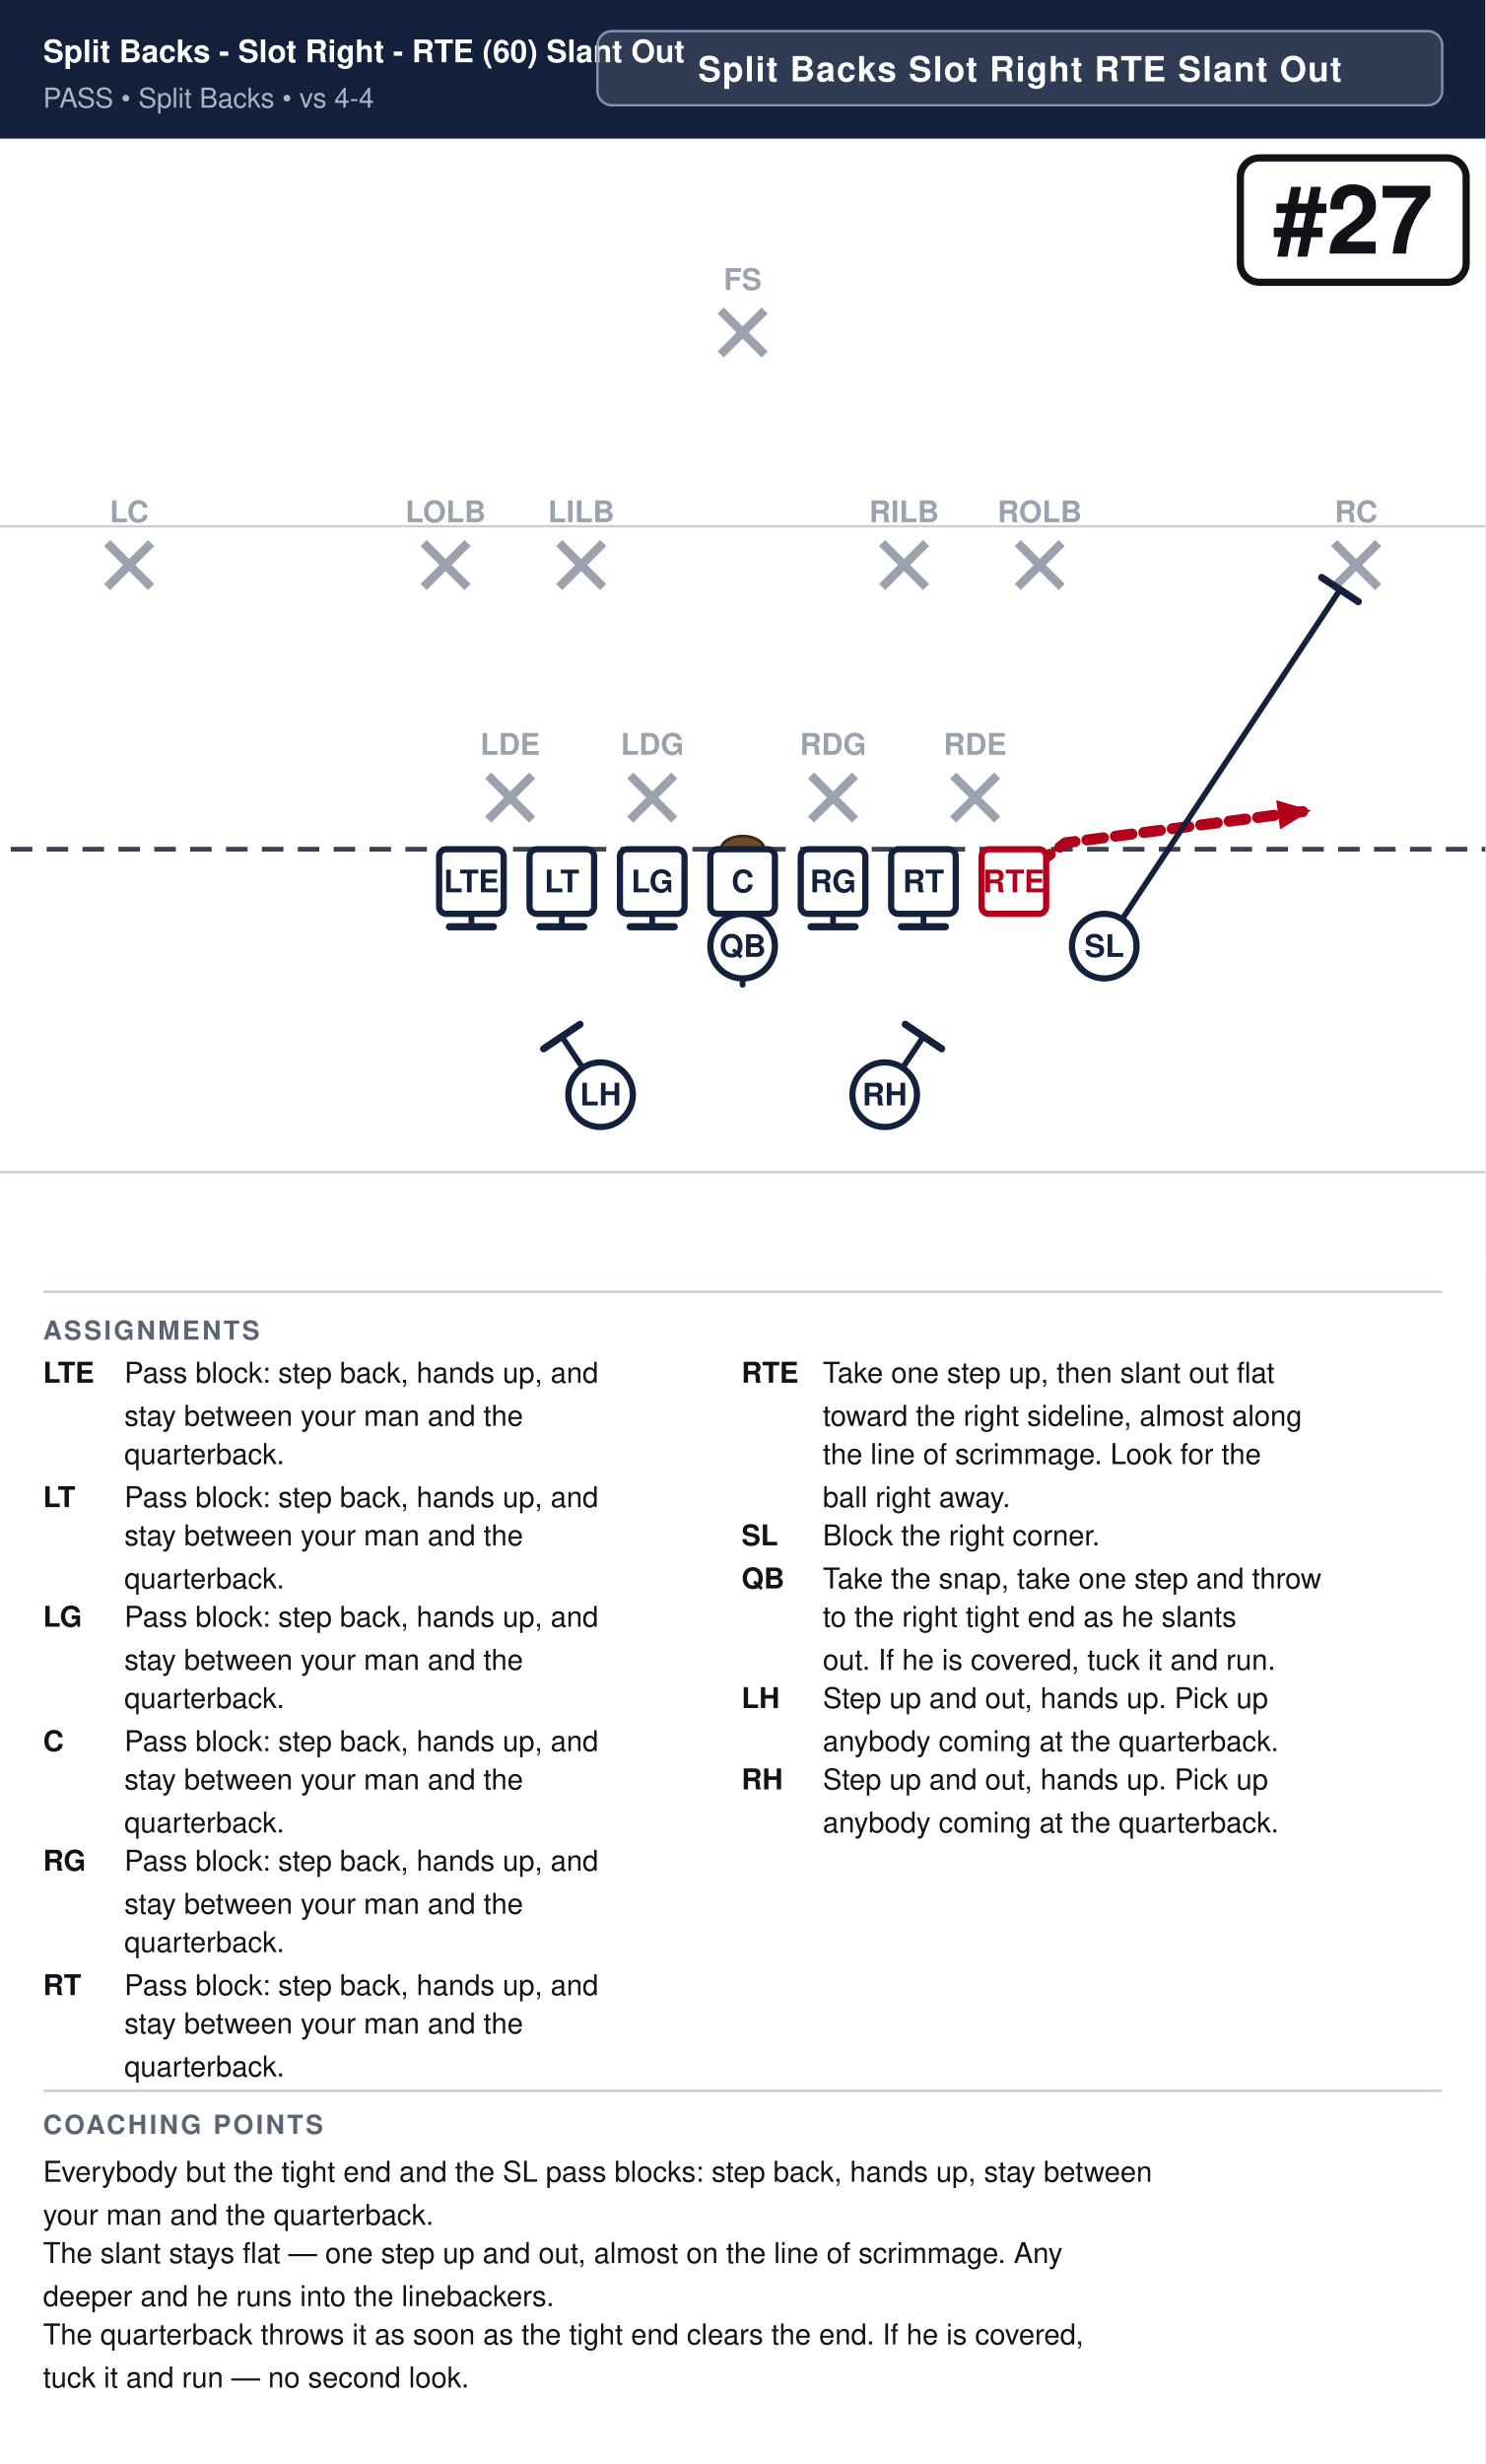
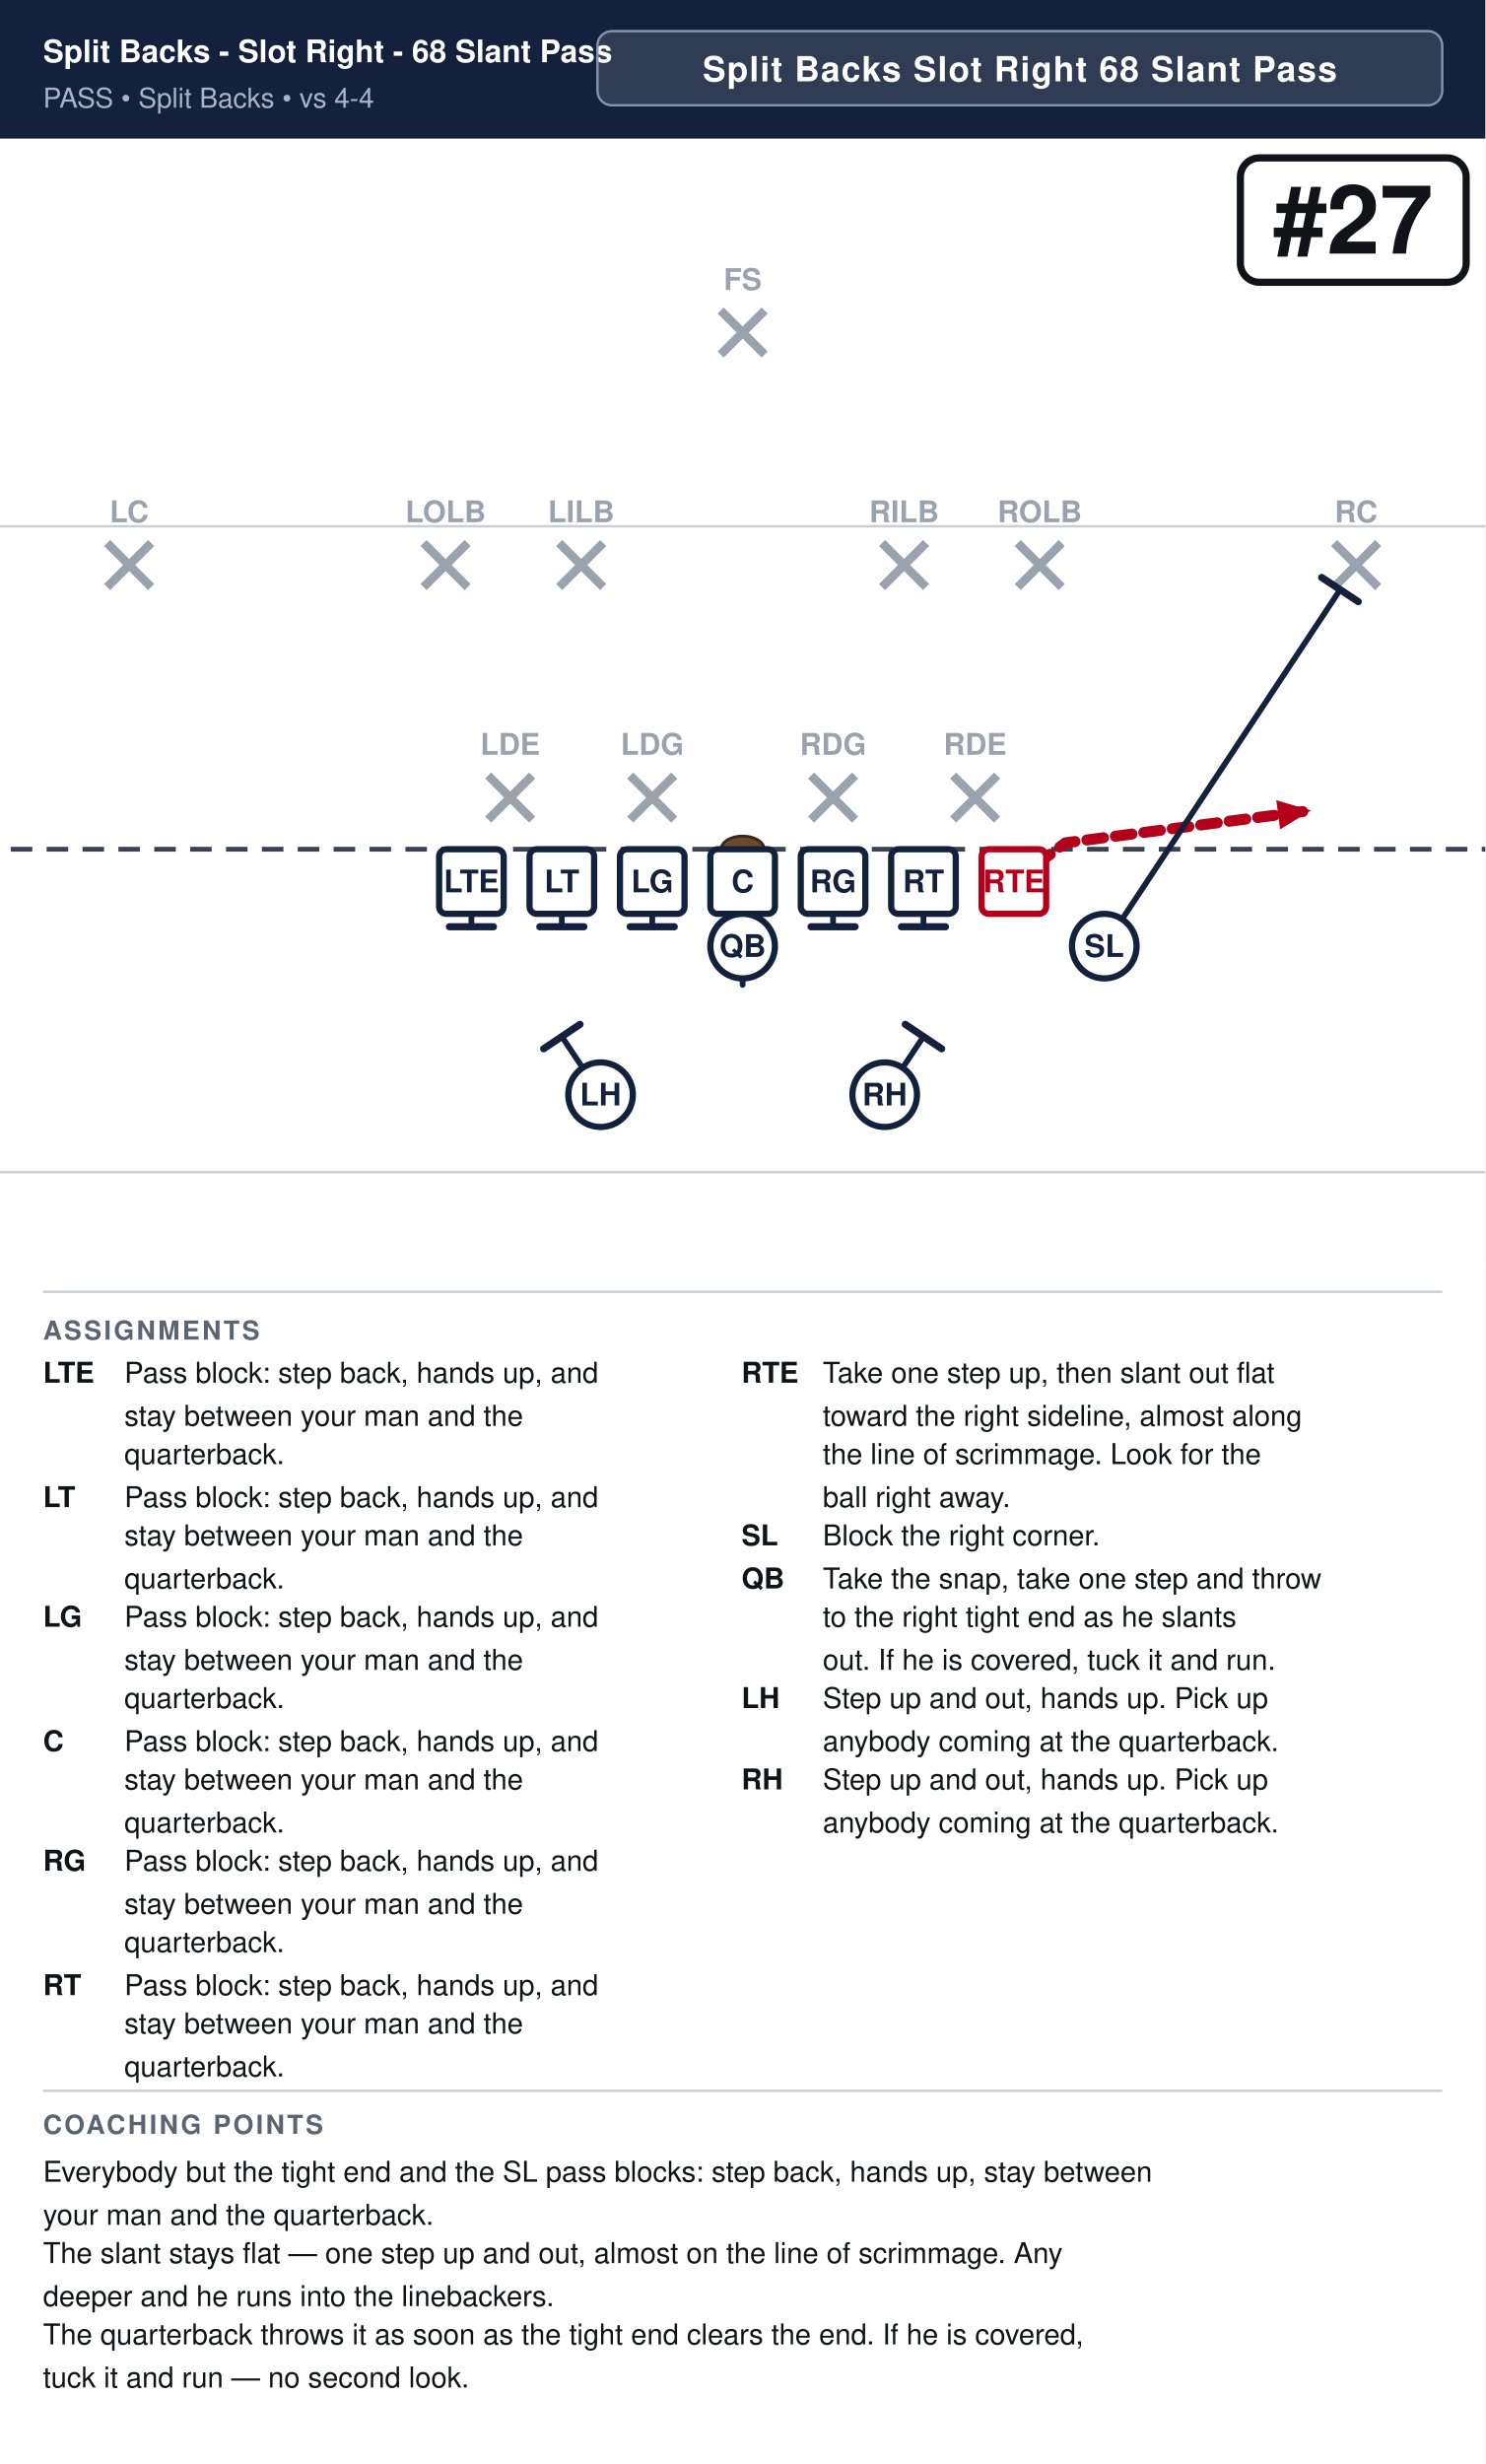
<svg xmlns="http://www.w3.org/2000/svg" width="621" height="1030" viewBox="0 0 621 1030" font-family="Segoe UI, Helvetica, Arial, sans-serif">
  <rect width="100%" height="100%" fill="#ffffff" />
  <rect x="0" y="0" width="621" height="58" fill="#14213d" />
-   <text x="18" y="26" font-size="13.0" font-weight="700" fill="#ffffff">Split Backs - Slot Right - RTE (60) Slant Out</text>
+   <text x="18" y="26" font-size="13.0" font-weight="700" fill="#ffffff">Split Backs - Slot Right - 68 Slant Pass</text>
  <text x="18" y="45" font-size="11.5" fill="#a9b4c7">PASS  •  Split Backs  •  vs 4-4</text>
  <rect x="249.8" y="13" width="353.2" height="31" rx="6" fill="#ffffff" fill-opacity="0.12" stroke="#8593ad" stroke-width="1" />
-   <text x="426.4" y="34" text-anchor="middle" font-size="14.5" font-weight="700" fill="#ffffff" letter-spacing="0.5">Split Backs Slot Right RTE Slant Out</text>
+   <text x="426.4" y="34" text-anchor="middle" font-size="14.5" font-weight="700" fill="#ffffff" letter-spacing="0.5">Split Backs Slot Right 68 Slant Pass</text>
  <clipPath id="fieldclip">
    <rect x="0" y="58" width="621" height="472" />
  </clipPath>
  <g clip-path="url(#fieldclip)">
    <g transform="translate(-40.5,31.0)">
      <rect x="0" y="0" width="702" height="513" fill="#ffffff" />
      <line x1="0" y1="459.0" x2="702" y2="459.0" stroke="#c8cdd6" stroke-width="1" />
      <line x1="0" y1="189.0" x2="702" y2="189.0" stroke="#c8cdd6" stroke-width="1" />
      <line x1="0" y1="324.0" x2="702" y2="324.0" stroke="#3a4150" stroke-width="2" stroke-dasharray="9 6" />
      <ellipse cx="351.0" cy="324.0" rx="9" ry="5.5" fill="#6b4a2b" stroke="#3a2716" stroke-width="1.2" />
      <line x1="244.6" y1="293.2" x2="263.0" y2="311.6" stroke="#9aa2ae" stroke-width="3.6" />
      <line x1="263.0" y1="293.2" x2="244.6" y2="311.6" stroke="#9aa2ae" stroke-width="3.6" />
      <text x="253.8" y="284.5" text-anchor="middle" font-size="12.5" fill="#9aa2ae" font-weight="600">LDE</text>
      <line x1="304.0" y1="293.2" x2="322.4" y2="311.6" stroke="#9aa2ae" stroke-width="3.6" />
      <line x1="322.4" y1="293.2" x2="304.0" y2="311.6" stroke="#9aa2ae" stroke-width="3.6" />
      <text x="313.2" y="284.5" text-anchor="middle" font-size="12.5" fill="#9aa2ae" font-weight="600">LDG</text>
      <line x1="379.6" y1="293.2" x2="398.0" y2="311.6" stroke="#9aa2ae" stroke-width="3.6" />
      <line x1="398.0" y1="293.2" x2="379.6" y2="311.6" stroke="#9aa2ae" stroke-width="3.6" />
      <text x="388.8" y="284.5" text-anchor="middle" font-size="12.5" fill="#9aa2ae" font-weight="600">RDG</text>
      <line x1="439.0" y1="293.2" x2="457.4" y2="311.6" stroke="#9aa2ae" stroke-width="3.6" />
      <line x1="457.4" y1="293.2" x2="439.0" y2="311.6" stroke="#9aa2ae" stroke-width="3.6" />
      <text x="448.2" y="284.5" text-anchor="middle" font-size="12.5" fill="#9aa2ae" font-weight="600">RDE</text>
      <line x1="217.6" y1="196.0" x2="236.0" y2="214.4" stroke="#9aa2ae" stroke-width="3.6" />
      <line x1="236.0" y1="196.0" x2="217.6" y2="214.4" stroke="#9aa2ae" stroke-width="3.6" />
      <text x="226.8" y="187.3" text-anchor="middle" font-size="12.5" fill="#9aa2ae" font-weight="600">LOLB</text>
      <line x1="274.3" y1="196.0" x2="292.7" y2="214.4" stroke="#9aa2ae" stroke-width="3.6" />
      <line x1="292.7" y1="196.0" x2="274.3" y2="214.4" stroke="#9aa2ae" stroke-width="3.6" />
      <text x="283.5" y="187.3" text-anchor="middle" font-size="12.5" fill="#9aa2ae" font-weight="600">LILB</text>
      <line x1="409.3" y1="196.0" x2="427.7" y2="214.4" stroke="#9aa2ae" stroke-width="3.6" />
      <line x1="427.7" y1="196.0" x2="409.3" y2="214.4" stroke="#9aa2ae" stroke-width="3.6" />
      <text x="418.5" y="187.3" text-anchor="middle" font-size="12.5" fill="#9aa2ae" font-weight="600">RILB</text>
      <line x1="466.0" y1="196.0" x2="484.4" y2="214.4" stroke="#9aa2ae" stroke-width="3.6" />
      <line x1="484.4" y1="196.0" x2="466.0" y2="214.4" stroke="#9aa2ae" stroke-width="3.6" />
      <text x="475.2" y="187.3" text-anchor="middle" font-size="12.5" fill="#9aa2ae" font-weight="600">ROLB</text>
      <line x1="85.3" y1="196.0" x2="103.7" y2="214.4" stroke="#9aa2ae" stroke-width="3.6" />
      <line x1="103.7" y1="196.0" x2="85.3" y2="214.4" stroke="#9aa2ae" stroke-width="3.6" />
      <text x="94.5" y="187.3" text-anchor="middle" font-size="12.5" fill="#9aa2ae" font-weight="600">LC</text>
      <line x1="598.3" y1="196.0" x2="616.7" y2="214.4" stroke="#9aa2ae" stroke-width="3.6" />
      <line x1="616.7" y1="196.0" x2="598.3" y2="214.4" stroke="#9aa2ae" stroke-width="3.6" />
      <text x="607.5" y="187.3" text-anchor="middle" font-size="12.5" fill="#9aa2ae" font-weight="600">RC</text>
      <line x1="341.8" y1="98.8" x2="360.2" y2="117.2" stroke="#9aa2ae" stroke-width="3.6" />
      <line x1="360.2" y1="98.8" x2="341.8" y2="117.2" stroke="#9aa2ae" stroke-width="3.6" />
      <text x="351.0" y="90.2" text-anchor="middle" font-size="12.5" fill="#9aa2ae" font-weight="600">FS</text>
      <path d="M237.6,337.5 L237.6,356.4" fill="none" stroke="#14213d" stroke-width="2.4" stroke-linecap="round" stroke-linejoin="round" />
      <line x1="246.8" y1="356.4" x2="228.4" y2="356.4" stroke="#14213d" stroke-width="3.0" stroke-linecap="round" />
      <path d="M275.4,337.5 L275.4,356.4" fill="none" stroke="#14213d" stroke-width="2.4" stroke-linecap="round" stroke-linejoin="round" />
      <line x1="284.6" y1="356.4" x2="266.2" y2="356.4" stroke="#14213d" stroke-width="3.0" stroke-linecap="round" />
      <path d="M313.2,337.5 L313.2,356.4" fill="none" stroke="#14213d" stroke-width="2.4" stroke-linecap="round" stroke-linejoin="round" />
      <line x1="322.4" y1="356.4" x2="304.0" y2="356.4" stroke="#14213d" stroke-width="3.0" stroke-linecap="round" />
      <path d="M351.0,337.5 L351.0,356.4" fill="none" stroke="#14213d" stroke-width="2.4" stroke-linecap="round" stroke-linejoin="round" />
      <line x1="360.2" y1="356.4" x2="341.8" y2="356.4" stroke="#14213d" stroke-width="3.0" stroke-linecap="round" />
      <path d="M388.8,337.5 L388.8,356.4" fill="none" stroke="#14213d" stroke-width="2.4" stroke-linecap="round" stroke-linejoin="round" />
      <line x1="398.0" y1="356.4" x2="379.6" y2="356.4" stroke="#14213d" stroke-width="3.0" stroke-linecap="round" />
      <path d="M426.6,337.5 L426.6,356.4" fill="none" stroke="#14213d" stroke-width="2.4" stroke-linecap="round" stroke-linejoin="round" />
      <line x1="435.8" y1="356.4" x2="417.4" y2="356.4" stroke="#14213d" stroke-width="3.0" stroke-linecap="round" />
      <path d="M464.4,337.5 L486.0,321.3 L588.6,307.8" fill="none" stroke="#b3001b" stroke-width="4.6" stroke-linecap="round" stroke-linejoin="round" stroke-dasharray="7 5" />
      <polygon points="588.6,307.8 575.7,315.7 574.1,303.5" fill="#b3001b" />
      <path d="M502.2,364.5 L600.8,215.5" fill="none" stroke="#14213d" stroke-width="2.4" stroke-linecap="round" stroke-linejoin="round" />
      <line x1="593.1" y1="210.4" x2="608.4" y2="220.5" stroke="#14213d" stroke-width="3.0" stroke-linecap="round" />
      <path d="M351.0,364.5 L351.0,380.7" fill="none" stroke="#14213d" stroke-width="2.4" stroke-linecap="round" stroke-linejoin="round" stroke-dasharray="7 5" />
      <polygon points="351.0,380.7 346.4,370.3 355.6,370.3" fill="#14213d" />
      <path d="M291.6,426.6 L275.4,402.3" fill="none" stroke="#14213d" stroke-width="2.4" stroke-linecap="round" stroke-linejoin="round" />
      <line x1="267.8" y1="407.4" x2="283.0" y2="397.2" stroke="#14213d" stroke-width="3.0" stroke-linecap="round" />
      <path d="M410.4,426.6 L426.6,402.3" fill="none" stroke="#14213d" stroke-width="2.4" stroke-linecap="round" stroke-linejoin="round" />
      <line x1="419.0" y1="397.2" x2="434.2" y2="407.4" stroke="#14213d" stroke-width="3.0" stroke-linecap="round" />
      <rect x="224.1" y="324.0" width="27.0" height="27.0" rx="3" fill="#ffffff" stroke="#14213d" stroke-width="2.6" />
      <text x="237.6" y="342.0" text-anchor="middle" font-size="13" font-weight="700" fill="#14213d">LTE</text>
      <rect x="261.9" y="324.0" width="27.0" height="27.0" rx="3" fill="#ffffff" stroke="#14213d" stroke-width="2.6" />
      <text x="275.4" y="342.0" text-anchor="middle" font-size="13" font-weight="700" fill="#14213d">LT</text>
      <rect x="299.7" y="324.0" width="27.0" height="27.0" rx="3" fill="#ffffff" stroke="#14213d" stroke-width="2.6" />
      <text x="313.2" y="342.0" text-anchor="middle" font-size="13" font-weight="700" fill="#14213d">LG</text>
      <rect x="337.5" y="324.0" width="27.0" height="27.0" rx="3" fill="#ffffff" stroke="#14213d" stroke-width="2.6" />
      <text x="351.0" y="342.0" text-anchor="middle" font-size="13" font-weight="700" fill="#14213d">C</text>
      <rect x="375.3" y="324.0" width="27.0" height="27.0" rx="3" fill="#ffffff" stroke="#14213d" stroke-width="2.6" />
      <text x="388.8" y="342.0" text-anchor="middle" font-size="13" font-weight="700" fill="#14213d">RG</text>
      <rect x="413.1" y="324.0" width="27.0" height="27.0" rx="3" fill="#ffffff" stroke="#14213d" stroke-width="2.6" />
      <text x="426.6" y="342.0" text-anchor="middle" font-size="13" font-weight="700" fill="#14213d">RT</text>
      <rect x="450.9" y="324.0" width="27.0" height="27.0" rx="3" fill="#ffffff" stroke="#b3001b" stroke-width="2.6" />
      <text x="464.4" y="342.0" text-anchor="middle" font-size="13" font-weight="700" fill="#b3001b">RTE</text>
      <circle cx="502.2" cy="364.5" r="13.5" fill="#ffffff" stroke="#14213d" stroke-width="2.6" />
      <text x="502.2" y="369.0" text-anchor="middle" font-size="13" font-weight="700" fill="#14213d">SL</text>
      <circle cx="351.0" cy="364.5" r="13.5" fill="#ffffff" stroke="#14213d" stroke-width="2.6" />
      <text x="351.0" y="369.0" text-anchor="middle" font-size="13" font-weight="700" fill="#14213d">QB</text>
      <circle cx="291.6" cy="426.6" r="13.5" fill="#ffffff" stroke="#14213d" stroke-width="2.6" />
      <text x="291.6" y="431.1" text-anchor="middle" font-size="13" font-weight="700" fill="#14213d">LH</text>
      <circle cx="410.4" cy="426.6" r="13.5" fill="#ffffff" stroke="#14213d" stroke-width="2.6" />
      <text x="410.4" y="431.1" text-anchor="middle" font-size="13" font-weight="700" fill="#14213d">RH</text>
      <rect x="559.1" y="35.0" width="94.4" height="52.0" rx="8" fill="#ffffff" stroke="#111318" stroke-width="3" />
      <text x="606.3" y="75.0" text-anchor="middle" font-size="40" font-weight="800" fill="#111318">#27</text>
    </g>
  </g>
  <line x1="18" y1="540" x2="603" y2="540" stroke="#c8cdd6" stroke-width="1" />
  <text x="18" y="560" font-size="11" font-weight="700" fill="#5b6472" letter-spacing="1">ASSIGNMENTS</text>
  <text x="18" y="578" font-size="12" font-weight="700" fill="#111318">LTE</text>
  <text x="52" y="578" font-size="12" fill="#111318">Pass block: step back, hands up, and</text>
  <text x="52" y="596" font-size="12" fill="#111318">stay between your man and the</text>
  <text x="52" y="612" font-size="12" fill="#111318">quarterback.</text>
  <text x="18" y="630" font-size="12" font-weight="700" fill="#111318">LT</text>
  <text x="52" y="630" font-size="12" fill="#111318">Pass block: step back, hands up, and</text>
  <text x="52" y="646" font-size="12" fill="#111318">stay between your man and the</text>
  <text x="52" y="664" font-size="12" fill="#111318">quarterback.</text>
  <text x="18" y="680" font-size="12" font-weight="700" fill="#111318">LG</text>
  <text x="52" y="680" font-size="12" fill="#111318">Pass block: step back, hands up, and</text>
  <text x="52" y="698" font-size="12" fill="#111318">stay between your man and the</text>
  <text x="52" y="714" font-size="12" fill="#111318">quarterback.</text>
  <text x="18" y="732" font-size="12" font-weight="700" fill="#111318">C</text>
  <text x="52" y="732" font-size="12" fill="#111318">Pass block: step back, hands up, and</text>
  <text x="52" y="748" font-size="12" fill="#111318">stay between your man and the</text>
  <text x="52" y="766" font-size="12" fill="#111318">quarterback.</text>
  <text x="18" y="782" font-size="12" font-weight="700" fill="#111318">RG</text>
  <text x="52" y="782" font-size="12" fill="#111318">Pass block: step back, hands up, and</text>
  <text x="52" y="800" font-size="12" fill="#111318">stay between your man and the</text>
  <text x="52" y="816" font-size="12" fill="#111318">quarterback.</text>
  <text x="18" y="834" font-size="12" font-weight="700" fill="#111318">RT</text>
  <text x="52" y="834" font-size="12" fill="#111318">Pass block: step back, hands up, and</text>
  <text x="52" y="850" font-size="12" fill="#111318">stay between your man and the</text>
  <text x="52" y="868" font-size="12" fill="#111318">quarterback.</text>
  <text x="310" y="578" font-size="12" font-weight="700" fill="#111318">RTE</text>
  <text x="344" y="578" font-size="12" fill="#111318">Take one step up, then slant out flat</text>
  <text x="344" y="596" font-size="12" fill="#111318">toward the right sideline, almost along</text>
  <text x="344" y="612" font-size="12" fill="#111318">the line of scrimmage. Look for the</text>
  <text x="344" y="630" font-size="12" fill="#111318">ball right away.</text>
  <text x="310" y="646" font-size="12" font-weight="700" fill="#111318">SL</text>
  <text x="344" y="646" font-size="12" fill="#111318">Block the right corner.</text>
  <text x="310" y="664" font-size="12" font-weight="700" fill="#111318">QB</text>
  <text x="344" y="664" font-size="12" fill="#111318">Take the snap, take one step and throw</text>
  <text x="344" y="680" font-size="12" fill="#111318">to the right tight end as he slants</text>
  <text x="344" y="698" font-size="12" fill="#111318">out. If he is covered, tuck it and run.</text>
  <text x="310" y="714" font-size="12" font-weight="700" fill="#111318">LH</text>
  <text x="344" y="714" font-size="12" fill="#111318">Step up and out, hands up. Pick up</text>
  <text x="344" y="732" font-size="12" fill="#111318">anybody coming at the quarterback.</text>
  <text x="310" y="748" font-size="12" font-weight="700" fill="#111318">RH</text>
  <text x="344" y="748" font-size="12" fill="#111318">Step up and out, hands up. Pick up</text>
  <text x="344" y="766" font-size="12" fill="#111318">anybody coming at the quarterback.</text>
  <line x1="18" y1="874" x2="603" y2="874" stroke="#c8cdd6" stroke-width="1" />
  <text x="18" y="892" font-size="11" font-weight="700" fill="#5b6472" letter-spacing="1">COACHING POINTS</text>
  <text x="18" y="912" font-size="12" fill="#111318">Everybody but the tight end and the SL pass blocks: step back, hands up, stay between</text>
  <text x="18" y="930" font-size="12" fill="#111318">your man and the quarterback.</text>
  <text x="18" y="946" font-size="12" fill="#111318">The slant stays flat — one step up and out, almost on the line of scrimmage. Any</text>
  <text x="18" y="964" font-size="12" fill="#111318">deeper and he runs into the linebackers.</text>
  <text x="18" y="980" font-size="12" fill="#111318">The quarterback throws it as soon as the tight end clears the end. If he is covered,</text>
  <text x="18" y="998" font-size="12" fill="#111318">tuck it and run — no second look.</text>
</svg>
